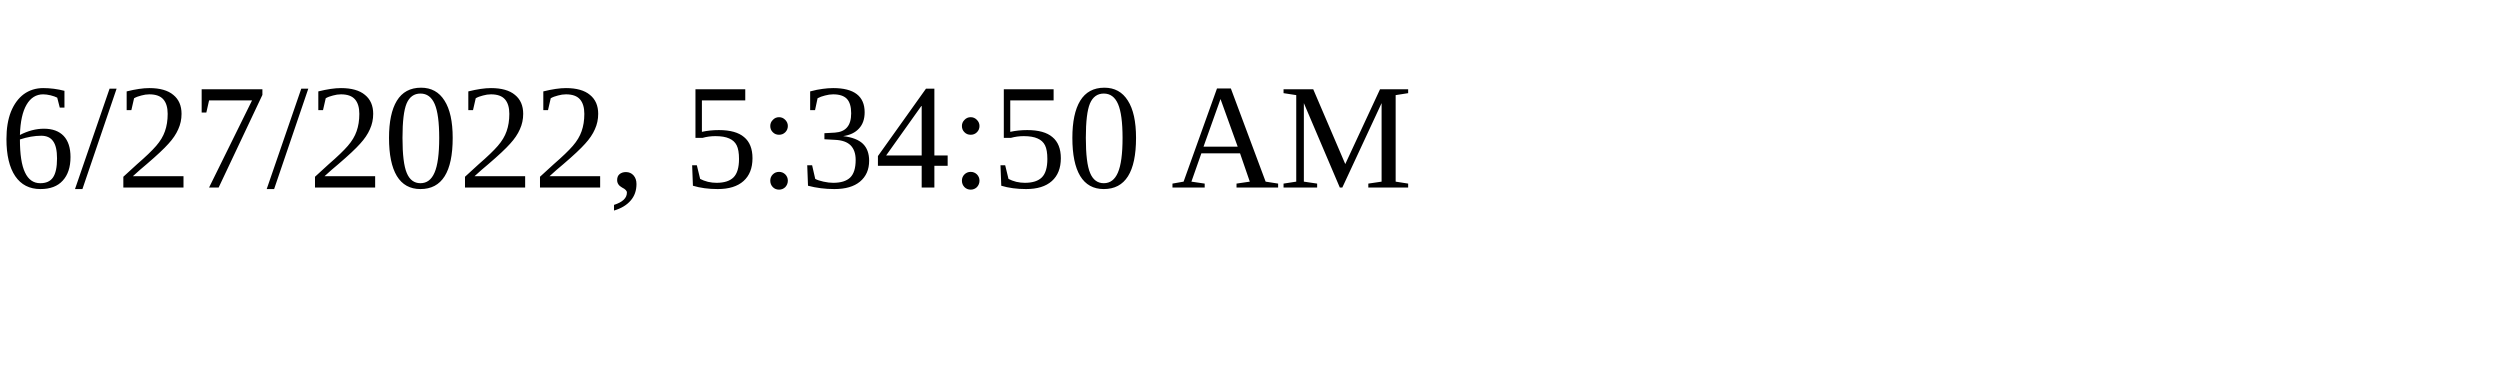
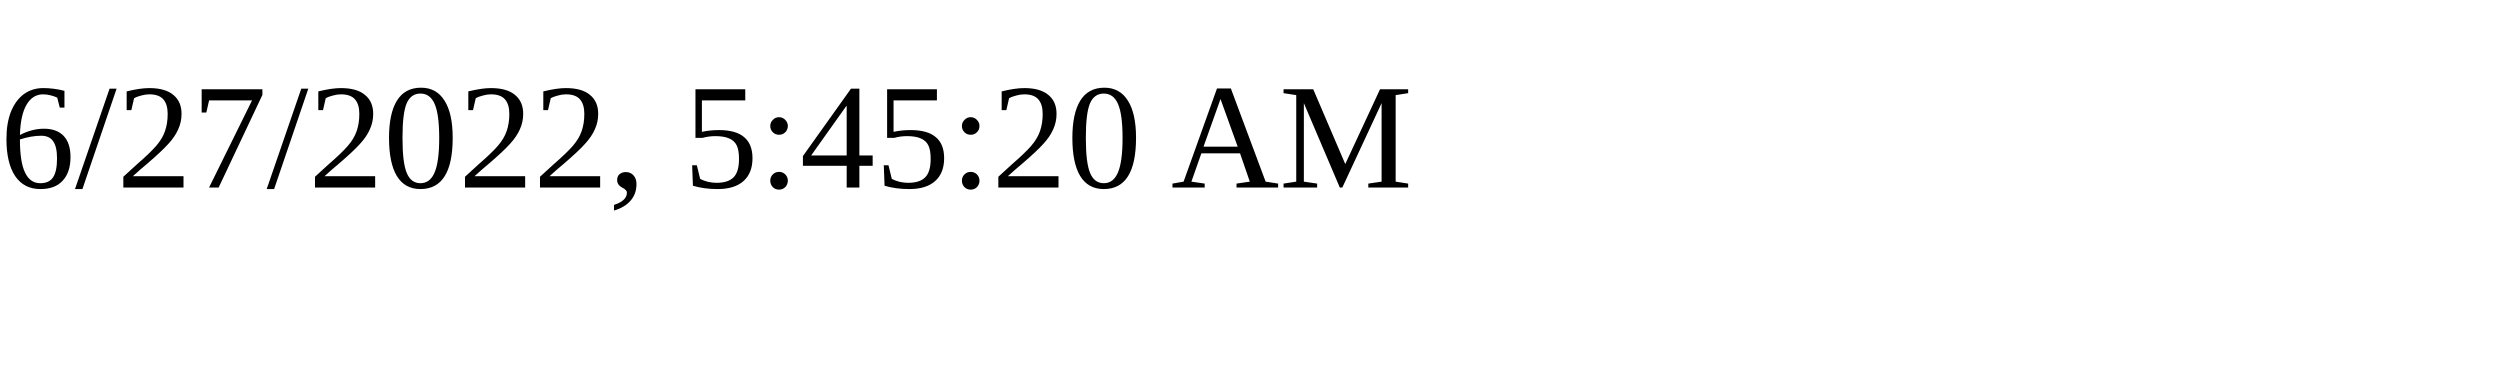
<svg xmlns="http://www.w3.org/2000/svg" height="30" width="200">
-   <text x="0" y="15">6/27/2022, 5:34:50 AM</text>
+   <text x="0" y="15">6/27/2022, 5:45:20 AM</text>
</svg>
